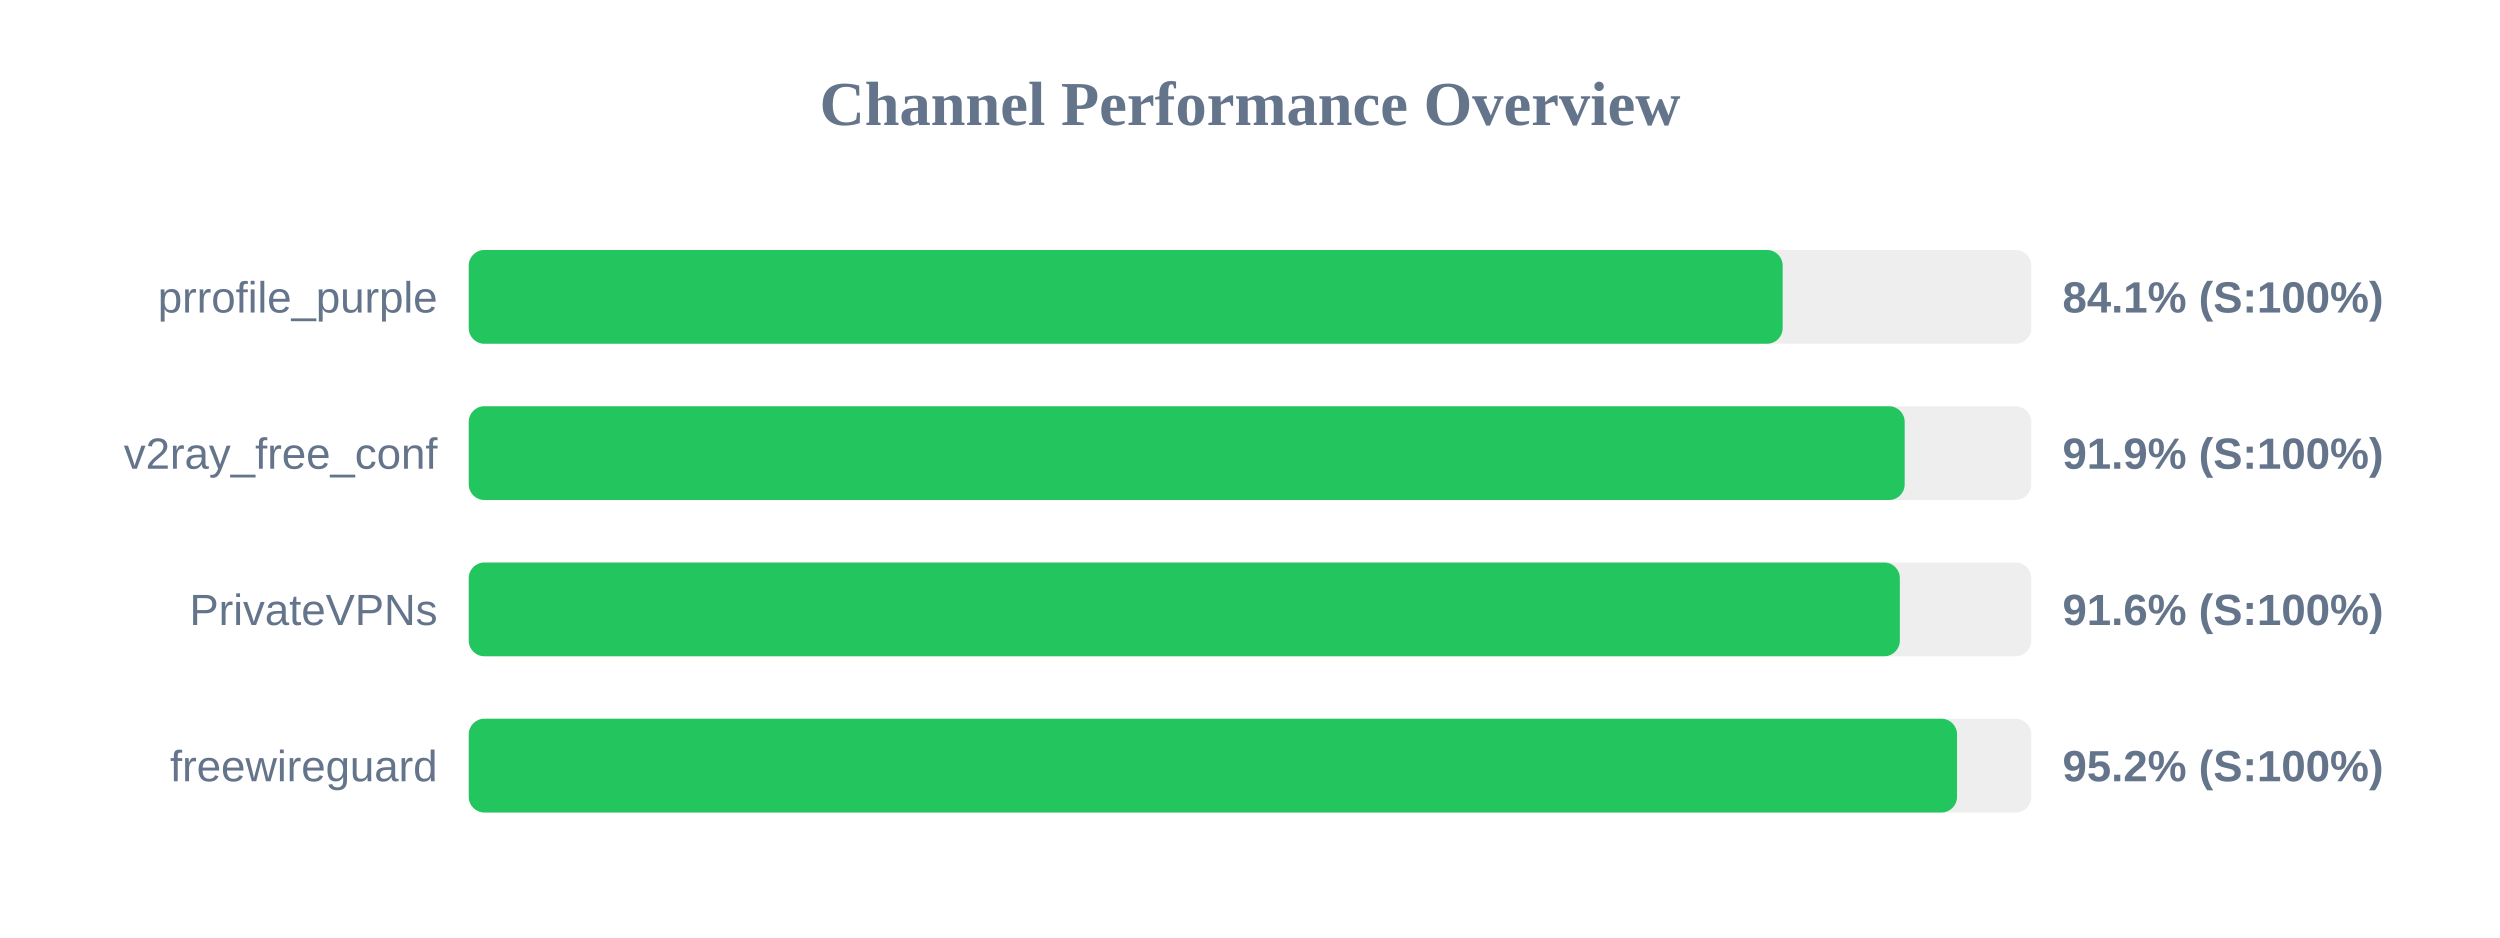
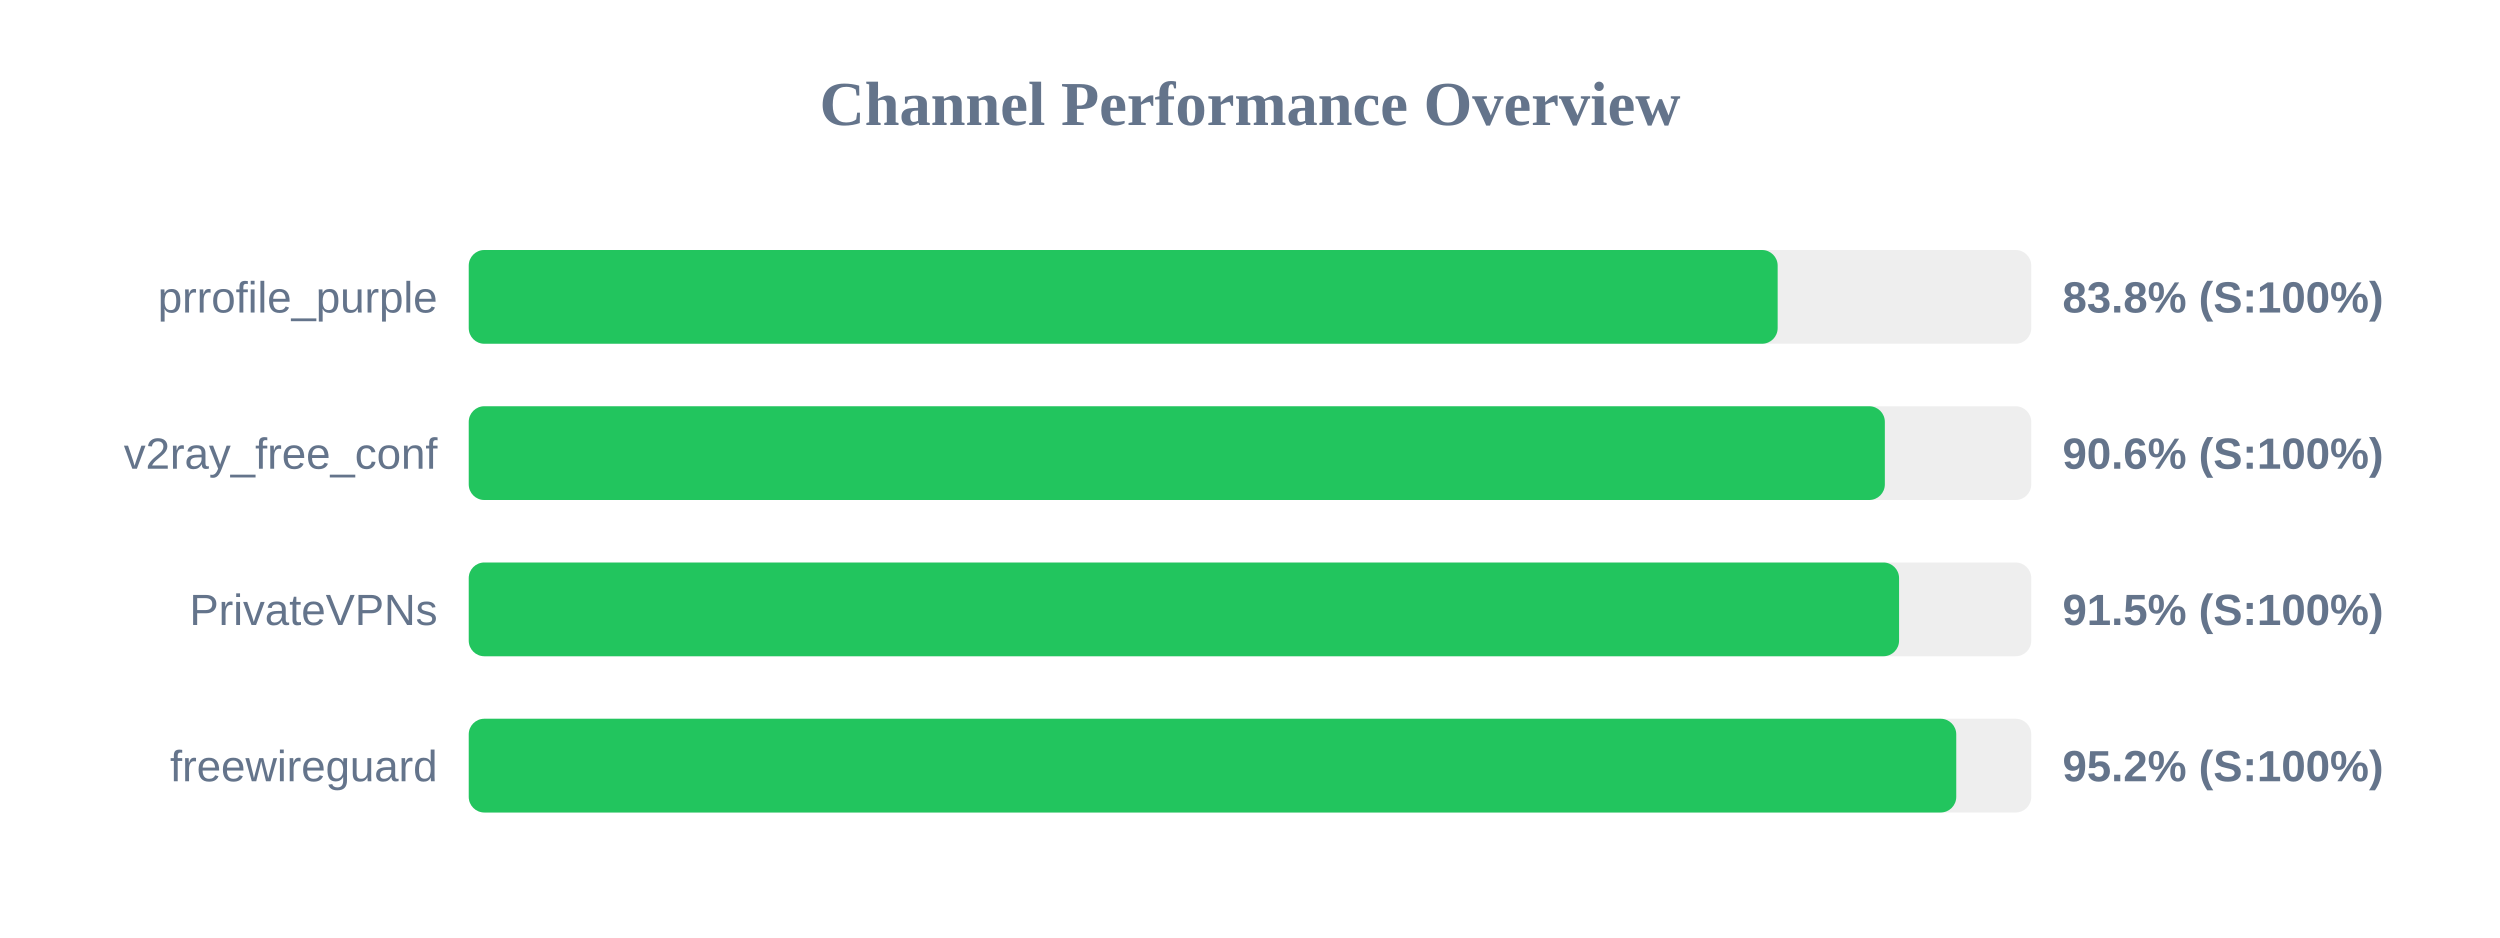
<svg xmlns="http://www.w3.org/2000/svg" width="800" height="300" version="1.1">
  <style>
        .row { font: 14px Arial; fill: #64748b; }
        .score { font: bold 14px Arial; fill: #64748b; }
    </style>
  <text x="400" y="40" text-anchor="middle" font-size="20px" font-weight="bold" fill="#64748b">Channel Performance Overview</text>
  <rect x="150" y="80" width="500" height="30" fill="#eee" rx="5" />
-   <rect x="150" y="80" width="420.45" height="30" fill="#22c55e" rx="5" />
+   <rect x="150" y="80" width="418.85" height="30" fill="#22c55e" rx="5" />
  <text x="140" y="100" text-anchor="end" class="row">prrofile_purple</text>
-   <text x="660" y="100" text-anchor="start" class="score">84.1% (S:100%)</text>
+   <text x="660" y="100" text-anchor="start" class="score">83.8% (S:100%)</text>
  <rect x="150" y="130" width="500" height="30" fill="#eee" rx="5" />
-   <rect x="150" y="130" width="459.5" height="30" fill="#22c55e" rx="5" />
+   <rect x="150" y="130" width="453.15" height="30" fill="#22c55e" rx="5" />
  <text x="140" y="150" text-anchor="end" class="row">v2ray_free_conf</text>
-   <text x="660" y="150" text-anchor="start" class="score">91.9% (S:100%)</text>
+   <text x="660" y="150" text-anchor="start" class="score">90.6% (S:100%)</text>
  <rect x="150" y="180" width="500" height="30" fill="#eee" rx="5" />
-   <rect x="150" y="180" width="457.95" height="30" fill="#22c55e" rx="5" />
+   <rect x="150" y="180" width="457.7" height="30" fill="#22c55e" rx="5" />
  <text x="140" y="200" text-anchor="end" class="row">PrivateVPNs</text>
-   <text x="660" y="200" text-anchor="start" class="score">91.6% (S:100%)</text>
+   <text x="660" y="200" text-anchor="start" class="score">91.5% (S:100%)</text>
  <rect x="150" y="230" width="500" height="30" fill="#eee" rx="5" />
-   <rect x="150" y="230" width="476.25" height="30" fill="#22c55e" rx="5" />
+   <rect x="150" y="230" width="476.0" height="30" fill="#22c55e" rx="5" />
  <text x="140" y="250" text-anchor="end" class="row">freewireguard</text>
  <text x="660" y="250" text-anchor="start" class="score">95.2% (S:100%)</text>
</svg>
